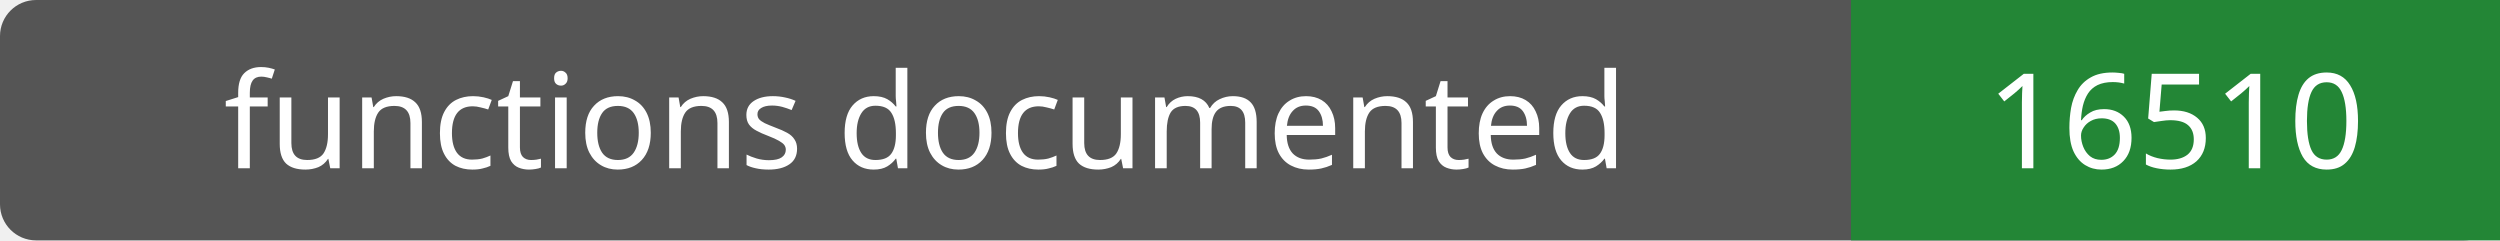
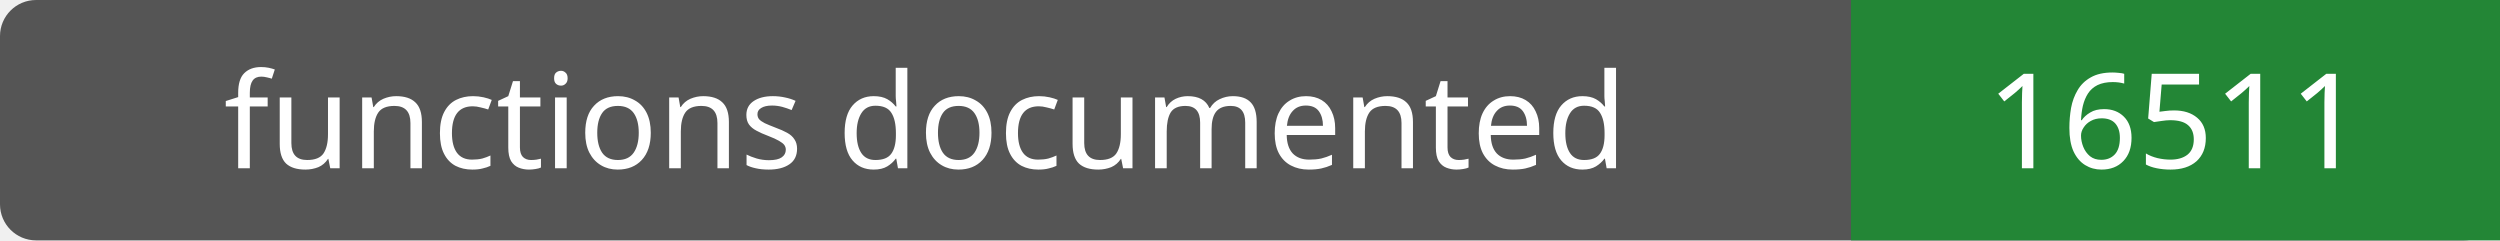
- <svg xmlns="http://www.w3.org/2000/svg" width="208" height="20" role="img" aria-label="functions documented: 16510">
+ <svg xmlns="http://www.w3.org/2000/svg" width="208" height="20" role="img" aria-label="functions documented: 16511">
  <rect width="208" height="20" rx="3" fill="#555" />
  <path fill="#238636" d="M154 0h54v20H154z" />
  <g fill="#fff" text-anchor="middle" font-family="Verdana,sans-serif" font-size="11">
    <text x="77.0" y="14">functions documented</text>
-     <text x="181.0" y="14">16510</text>
+     <text x="181.0" y="14">16511</text>
  </g>
</svg>
